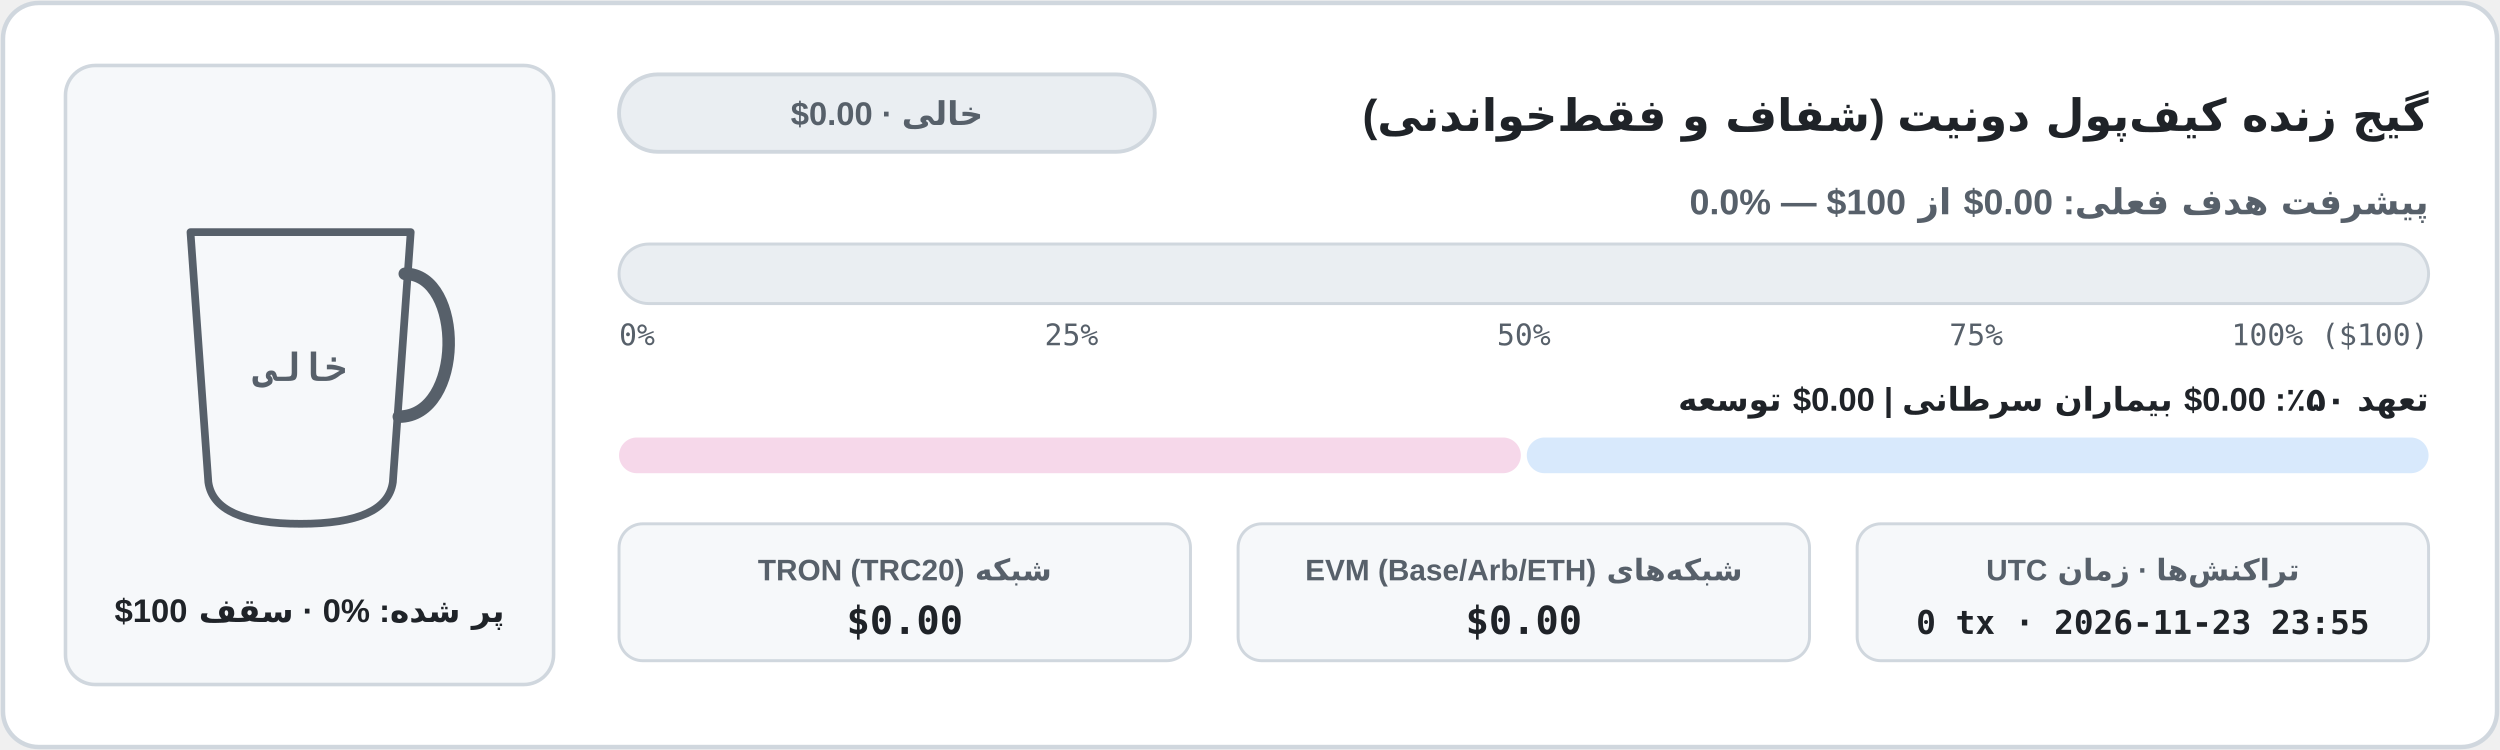
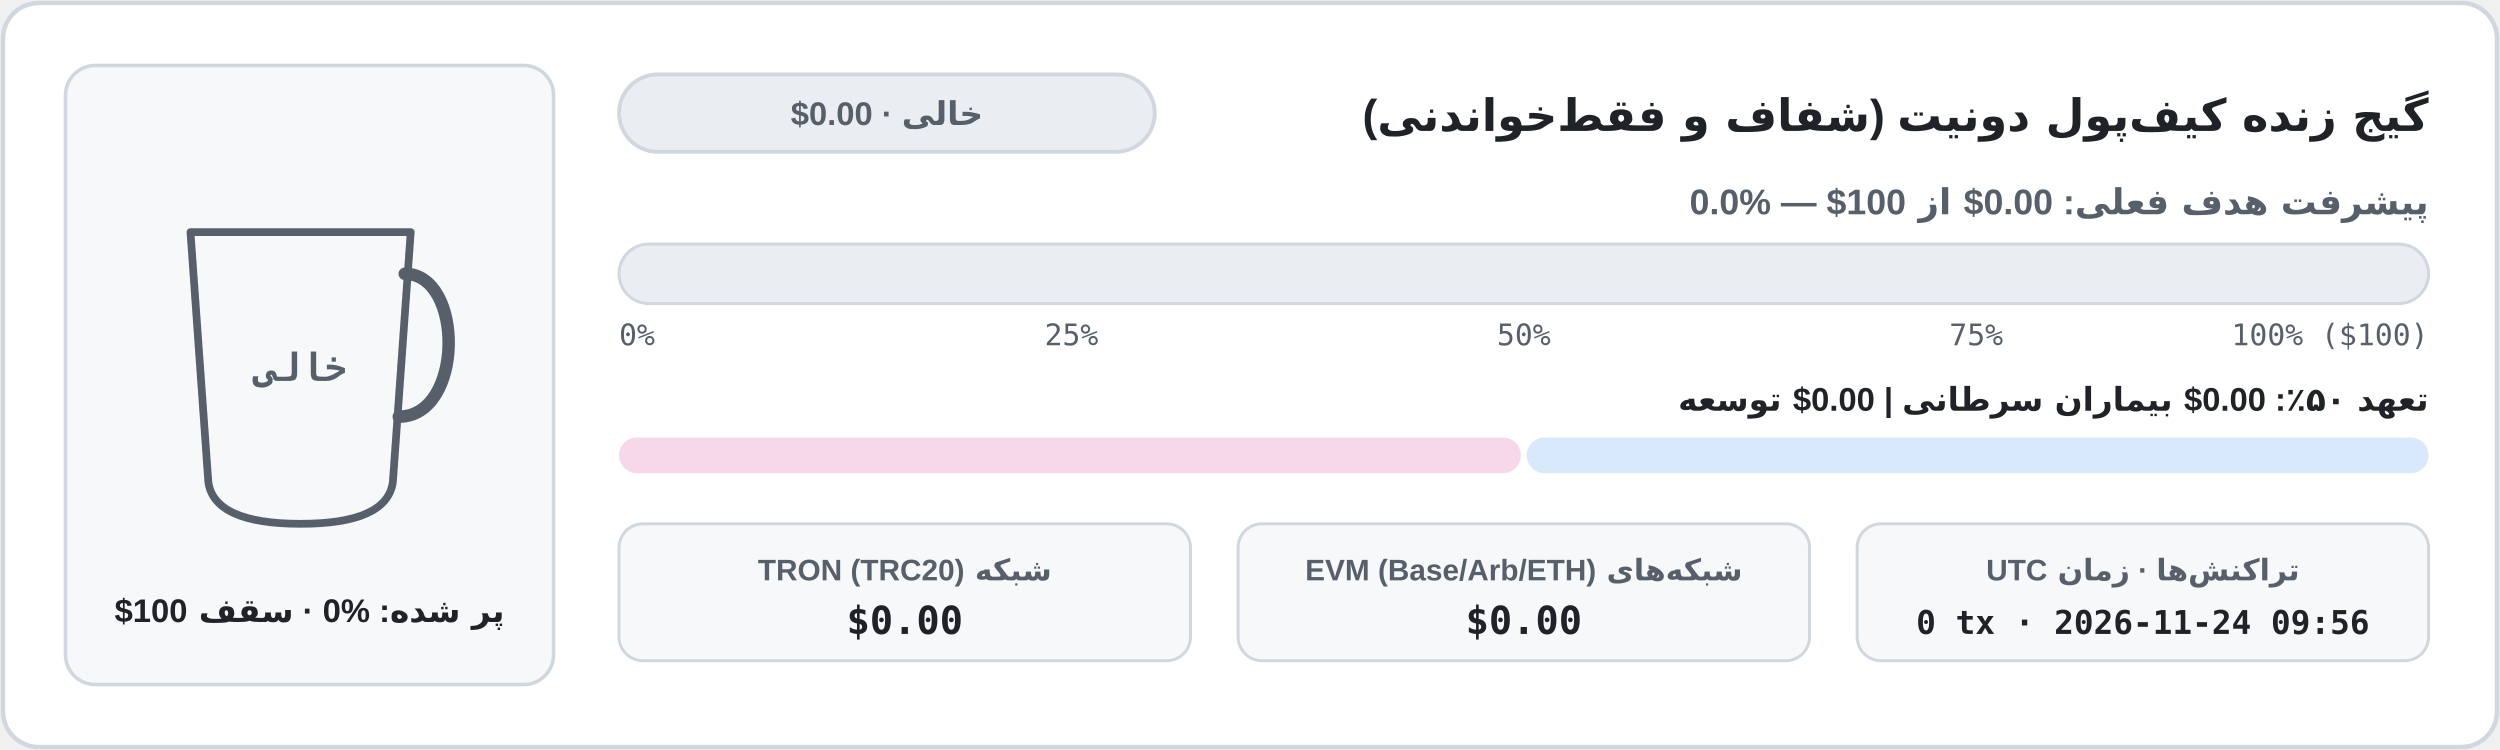
<svg xmlns="http://www.w3.org/2000/svg" width="840" height="252" viewBox="0 0 840 252" role="img" aria-label="نمودار موجودی کیف‌پول شفاف آن‌چین">
  <defs>
    <clipPath id="cup-fa-light">
      <path d="M 64 78 L 138 78 L 132 162 Q 130 176 101 176 Q 72 176 70 162 Z" />
    </clipPath>
    <linearGradient id="bar-fa-light" x1="0" x2="1" y1="0" y2="0">
      <stop offset="0%" stop-color="#1a7f37" />
      <stop offset="100%" stop-color="#0969da" />
    </linearGradient>
    <linearGradient id="coffee-fa-light" x1="0" x2="0" y1="0" y2="1">
      <stop offset="0%" stop-color="#b07442" />
      <stop offset="100%" stop-color="#6b3e1b" />
    </linearGradient>
  </defs>
  <rect x="1" y="1" width="838" height="250" rx="12" fill="#ffffff" stroke="#d0d7de" stroke-width="1.5" />
  <rect x="22" y="22" width="164" height="208" rx="10" fill="#f6f8fa" stroke="#d0d7de" stroke-width="1.2" />
  <line x1="74" y1="152" x2="128" y2="152" stroke="#d0d7de" stroke-width="1.5" stroke-dasharray="4 3" />
  <g clip-path="url(#cup-fa-light)">
    <rect x="62" y="76" width="78" height="102" fill="#f6f8fa" />
  </g>
  <path d="M 64 78 L 138 78 L 132 162 Q 130 176 101 176 Q 72 176 70 162 Z" fill="none" stroke="#57606a" stroke-width="2.6" stroke-linejoin="round" />
  <path d="M 136 92 C 156 92 156 140 134 140" fill="none" stroke="#57606a" stroke-width="4.2" stroke-linecap="round" />
  <text x="101" y="128" fill="#57606a" font-family="ui-monospace, SFMono-Regular, Menlo, Consolas, monospace" font-size="13" font-weight="700" text-anchor="middle">خالی</text>
  <text x="104" y="209" fill="#1f2328" font-family="system-ui, -apple-system, 'Segoe UI', Tahoma, Arial, sans-serif" font-size="11" font-weight="700" text-anchor="middle" direction="rtl" unicode-bidi="embed">پر شده: ⁦0%⁩ · سقف ⁦$100⁩</text>
  <text x="816" y="44" fill="#1f2328" font-family="system-ui, -apple-system, 'Segoe UI', Tahoma, Arial, sans-serif" font-size="15" font-weight="700" text-anchor="start" direction="rtl" unicode-bidi="embed">گیج زنده کیف‌پول دونیت (شفاف و فقط‌خواندنی)</text>
  <rect x="208" y="25" width="180" height="26" rx="13" fill="#eaeef2" stroke="#d0d7de" stroke-width="1.3" />
  <text x="298" y="42" fill="#57606a" font-family="system-ui, -apple-system, 'Segoe UI', Tahoma, Arial, sans-serif" font-size="11" font-weight="700" text-anchor="middle" direction="rtl" unicode-bidi="embed">خالی · ⁦$0.00⁩</text>
  <text x="816" y="72" fill="#57606a" font-family="system-ui, -apple-system, 'Segoe UI', Tahoma, Arial, sans-serif" font-size="12" font-weight="600" text-anchor="start" direction="rtl" unicode-bidi="embed">پیشرفت هدف فعلی: ⁦$0.00⁩ از ⁦$100⁩ — ⁦0.0%⁩</text>
  <rect x="208" y="82" width="608" height="20" rx="10" fill="#eaeef2" stroke="#d0d7de" stroke-width="1" />
  <text x="208" y="116" fill="#57606a" font-family="ui-monospace, SFMono-Regular, Menlo, Consolas, monospace" font-size="10" text-anchor="start">0%</text>
  <text x="360" y="116" fill="#57606a" font-family="ui-monospace, SFMono-Regular, Menlo, Consolas, monospace" font-size="10" text-anchor="middle">25%</text>
  <text x="512" y="116" fill="#57606a" font-family="ui-monospace, SFMono-Regular, Menlo, Consolas, monospace" font-size="10" text-anchor="middle">50%</text>
  <text x="664" y="116" fill="#57606a" font-family="ui-monospace, SFMono-Regular, Menlo, Consolas, monospace" font-size="10" text-anchor="middle">75%</text>
  <text x="816" y="116" fill="#57606a" font-family="ui-monospace, SFMono-Regular, Menlo, Consolas, monospace" font-size="10" text-anchor="end">100% ($100)</text>
  <text x="816" y="138" fill="#1f2328" font-family="system-ui, -apple-system, 'Segoe UI', Tahoma, Arial, sans-serif" font-size="11" font-weight="600" text-anchor="start" direction="rtl" unicode-bidi="embed">تعهد ۵۰٪: ⁦$0.00⁩ بیماران سرطانی  |  ⁦$0.00⁩ توسعه</text>
  <rect x="208" y="147" width="303" height="12" rx="6" fill="#f6d8ea" />
  <rect x="513" y="147" width="303" height="12" rx="6" fill="#d8e9fc" />
  <rect x="208" y="176" width="192" height="46" rx="8" fill="#f6f8fa" stroke="#d0d7de" stroke-width="1" />
  <text x="304" y="195" fill="#57606a" font-family="system-ui, -apple-system, 'Segoe UI', Tahoma, Arial, sans-serif" font-size="10" font-weight="600" text-anchor="middle" direction="rtl" unicode-bidi="embed">شبکه TRON (TRC20)</text>
  <text x="304" y="213" fill="#1f2328" font-family="ui-monospace, SFMono-Regular, Menlo, Consolas, monospace" font-size="13" font-weight="700" text-anchor="middle">$0.00</text>
  <rect x="416" y="176" width="192" height="46" rx="8" fill="#f6f8fa" stroke="#d0d7de" stroke-width="1" />
  <text x="512" y="195" fill="#57606a" font-family="system-ui, -apple-system, 'Segoe UI', Tahoma, Arial, sans-serif" font-size="10" font-weight="600" text-anchor="middle" direction="rtl" unicode-bidi="embed">شبکه‌های EVM (Base/Arb/ETH)</text>
  <text x="512" y="213" fill="#1f2328" font-family="ui-monospace, SFMono-Regular, Menlo, Consolas, monospace" font-size="13" font-weight="700" text-anchor="middle">$0.00</text>
  <rect x="624" y="176" width="192" height="46" rx="8" fill="#f6f8fa" stroke="#d0d7de" stroke-width="1" />
  <text x="720" y="195" fill="#57606a" font-family="system-ui, -apple-system, 'Segoe UI', Tahoma, Arial, sans-serif" font-size="10" font-weight="600" text-anchor="middle" direction="rtl" unicode-bidi="embed">تراکنش‌ها · زمان UTC</text>
-   <text x="720" y="213" fill="#1f2328" font-family="ui-monospace, SFMono-Regular, Menlo, Consolas, monospace" font-size="11" font-weight="700" text-anchor="middle">0 tx · 2026-11-23 23:55</text>
+   <text x="720" y="213" fill="#1f2328" font-family="ui-monospace, SFMono-Regular, Menlo, Consolas, monospace" font-size="11" font-weight="700" text-anchor="middle">0 tx · 2026-11-24 09:56</text>
</svg>
